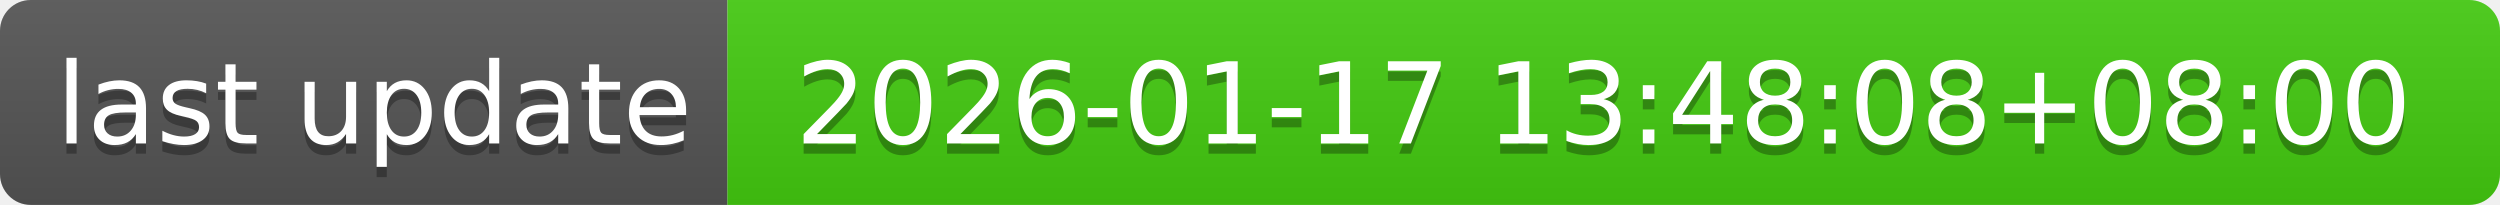
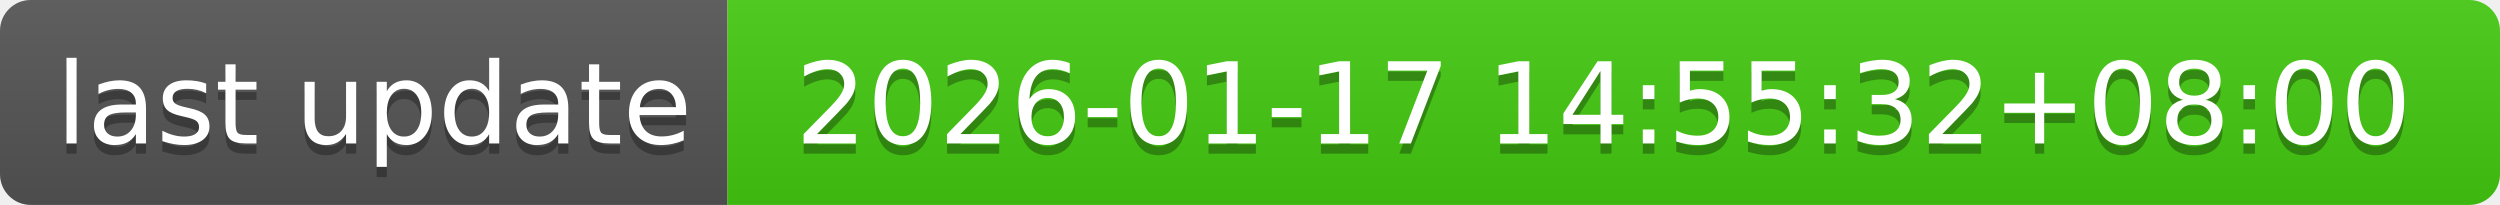
- <svg xmlns="http://www.w3.org/2000/svg" width="244" height="20" role="img" aria-label="last update: 2026-01-17 13:48:08+08:00">
+ <svg xmlns="http://www.w3.org/2000/svg" width="244" height="20" role="img" aria-label="last update: 2026-01-17 14:55:32+08:00">
  <linearGradient id="s" x2="0" y2="100%">
    <stop offset="0" stop-color="#bbb" stop-opacity=".1" />
    <stop offset="1" stop-opacity=".1" />
  </linearGradient>
  <clipPath id="r">
    <rect width="244" height="20" rx="3" fill="#fff" />
  </clipPath>
  <g clip-path="url(#r)">
    <rect width="71" height="20" fill="#555" />
    <rect x="71" width="173" height="20" fill="#4c1" />
    <rect width="244" height="20" fill="url(#s)" />
  </g>
  <g fill="#fff" text-anchor="middle" font-family="Verdana,Geneva,DejaVu Sans,sans-serif" text-rendering="geometricPrecision" font-size="110">
    <text aria-hidden="true" x="365" y="150" fill="#010101" fill-opacity=".3" transform="scale(.1)" textLength="610">last update</text>
    <text x="365" y="140" transform="scale(.1)" fill="#fff" textLength="610">last update</text>
-     <text aria-hidden="true" x="1565" y="150" fill="#010101" fill-opacity=".3" transform="scale(.1)" textLength="1630">2026-01-17 13:48:08+08:00</text>
-     <text x="1565" y="140" transform="scale(.1)" fill="#fff" textLength="1630">2026-01-17 13:48:08+08:00</text>
+     <text aria-hidden="true" x="1565" y="150" fill="#010101" fill-opacity=".3" transform="scale(.1)" textLength="1630">2026-01-17 14:55:32+08:00</text>
+     <text x="1565" y="140" transform="scale(.1)" fill="#fff" textLength="1630">2026-01-17 14:55:32+08:00</text>
  </g>
</svg>
